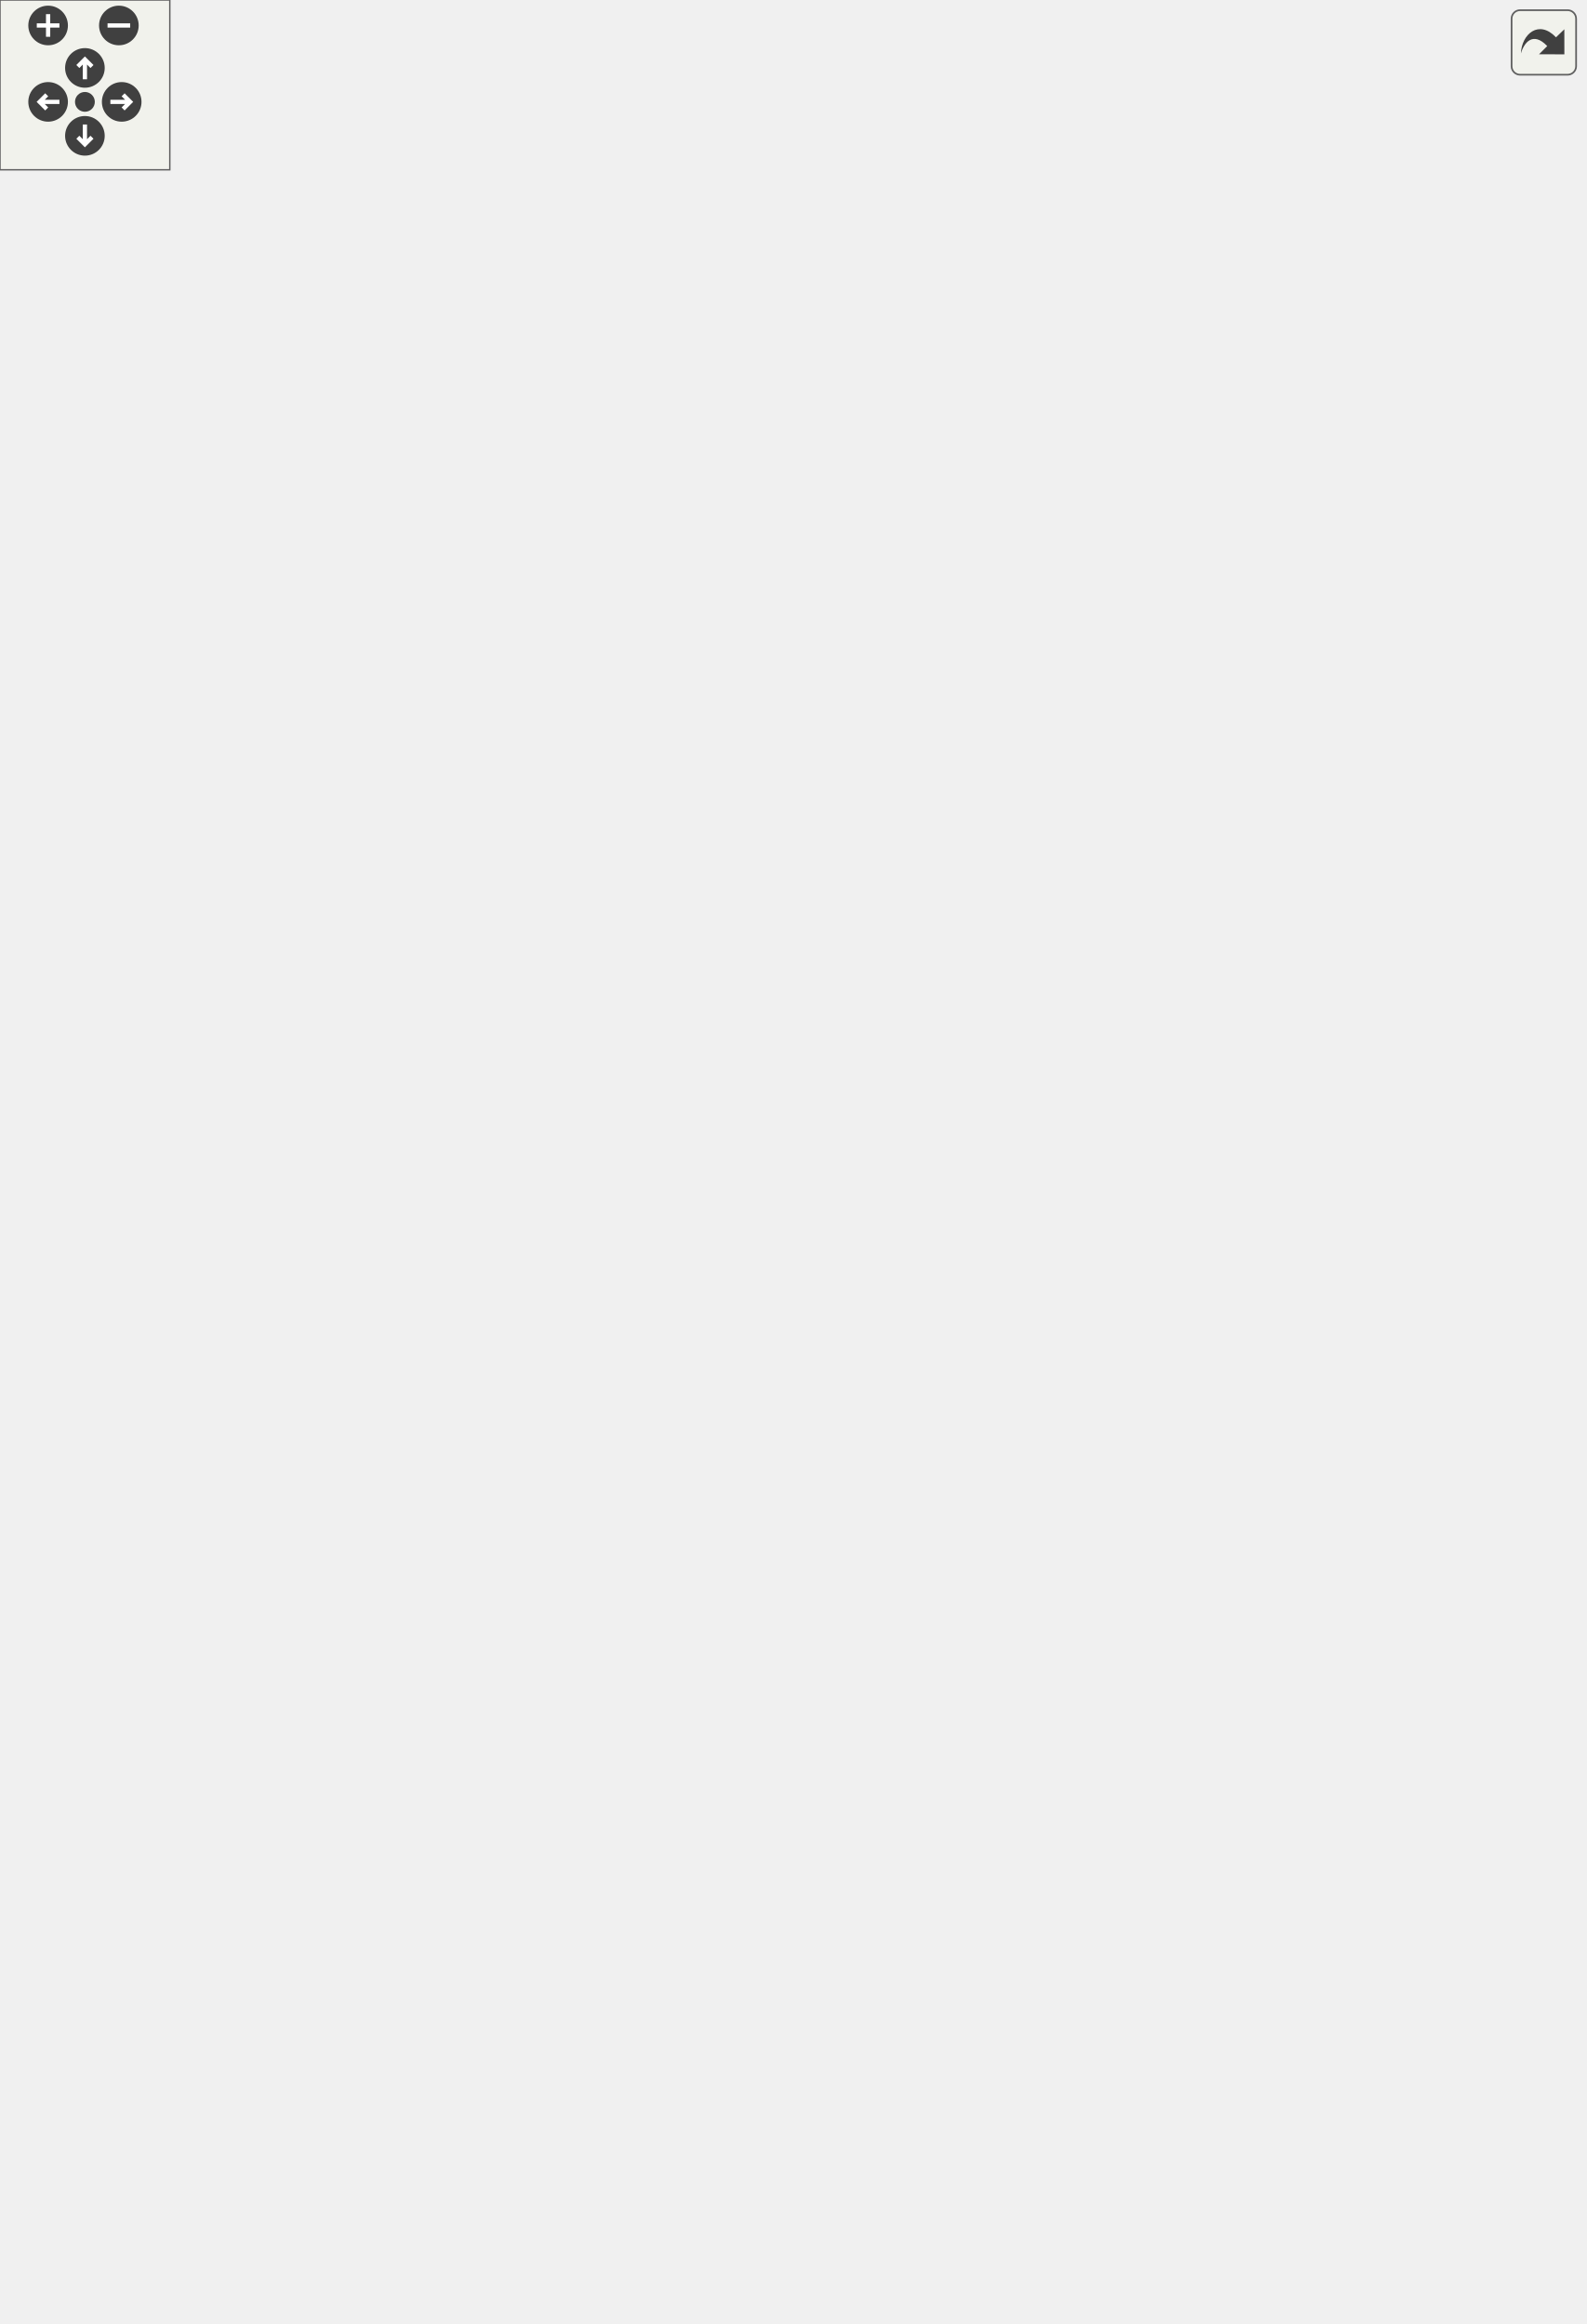
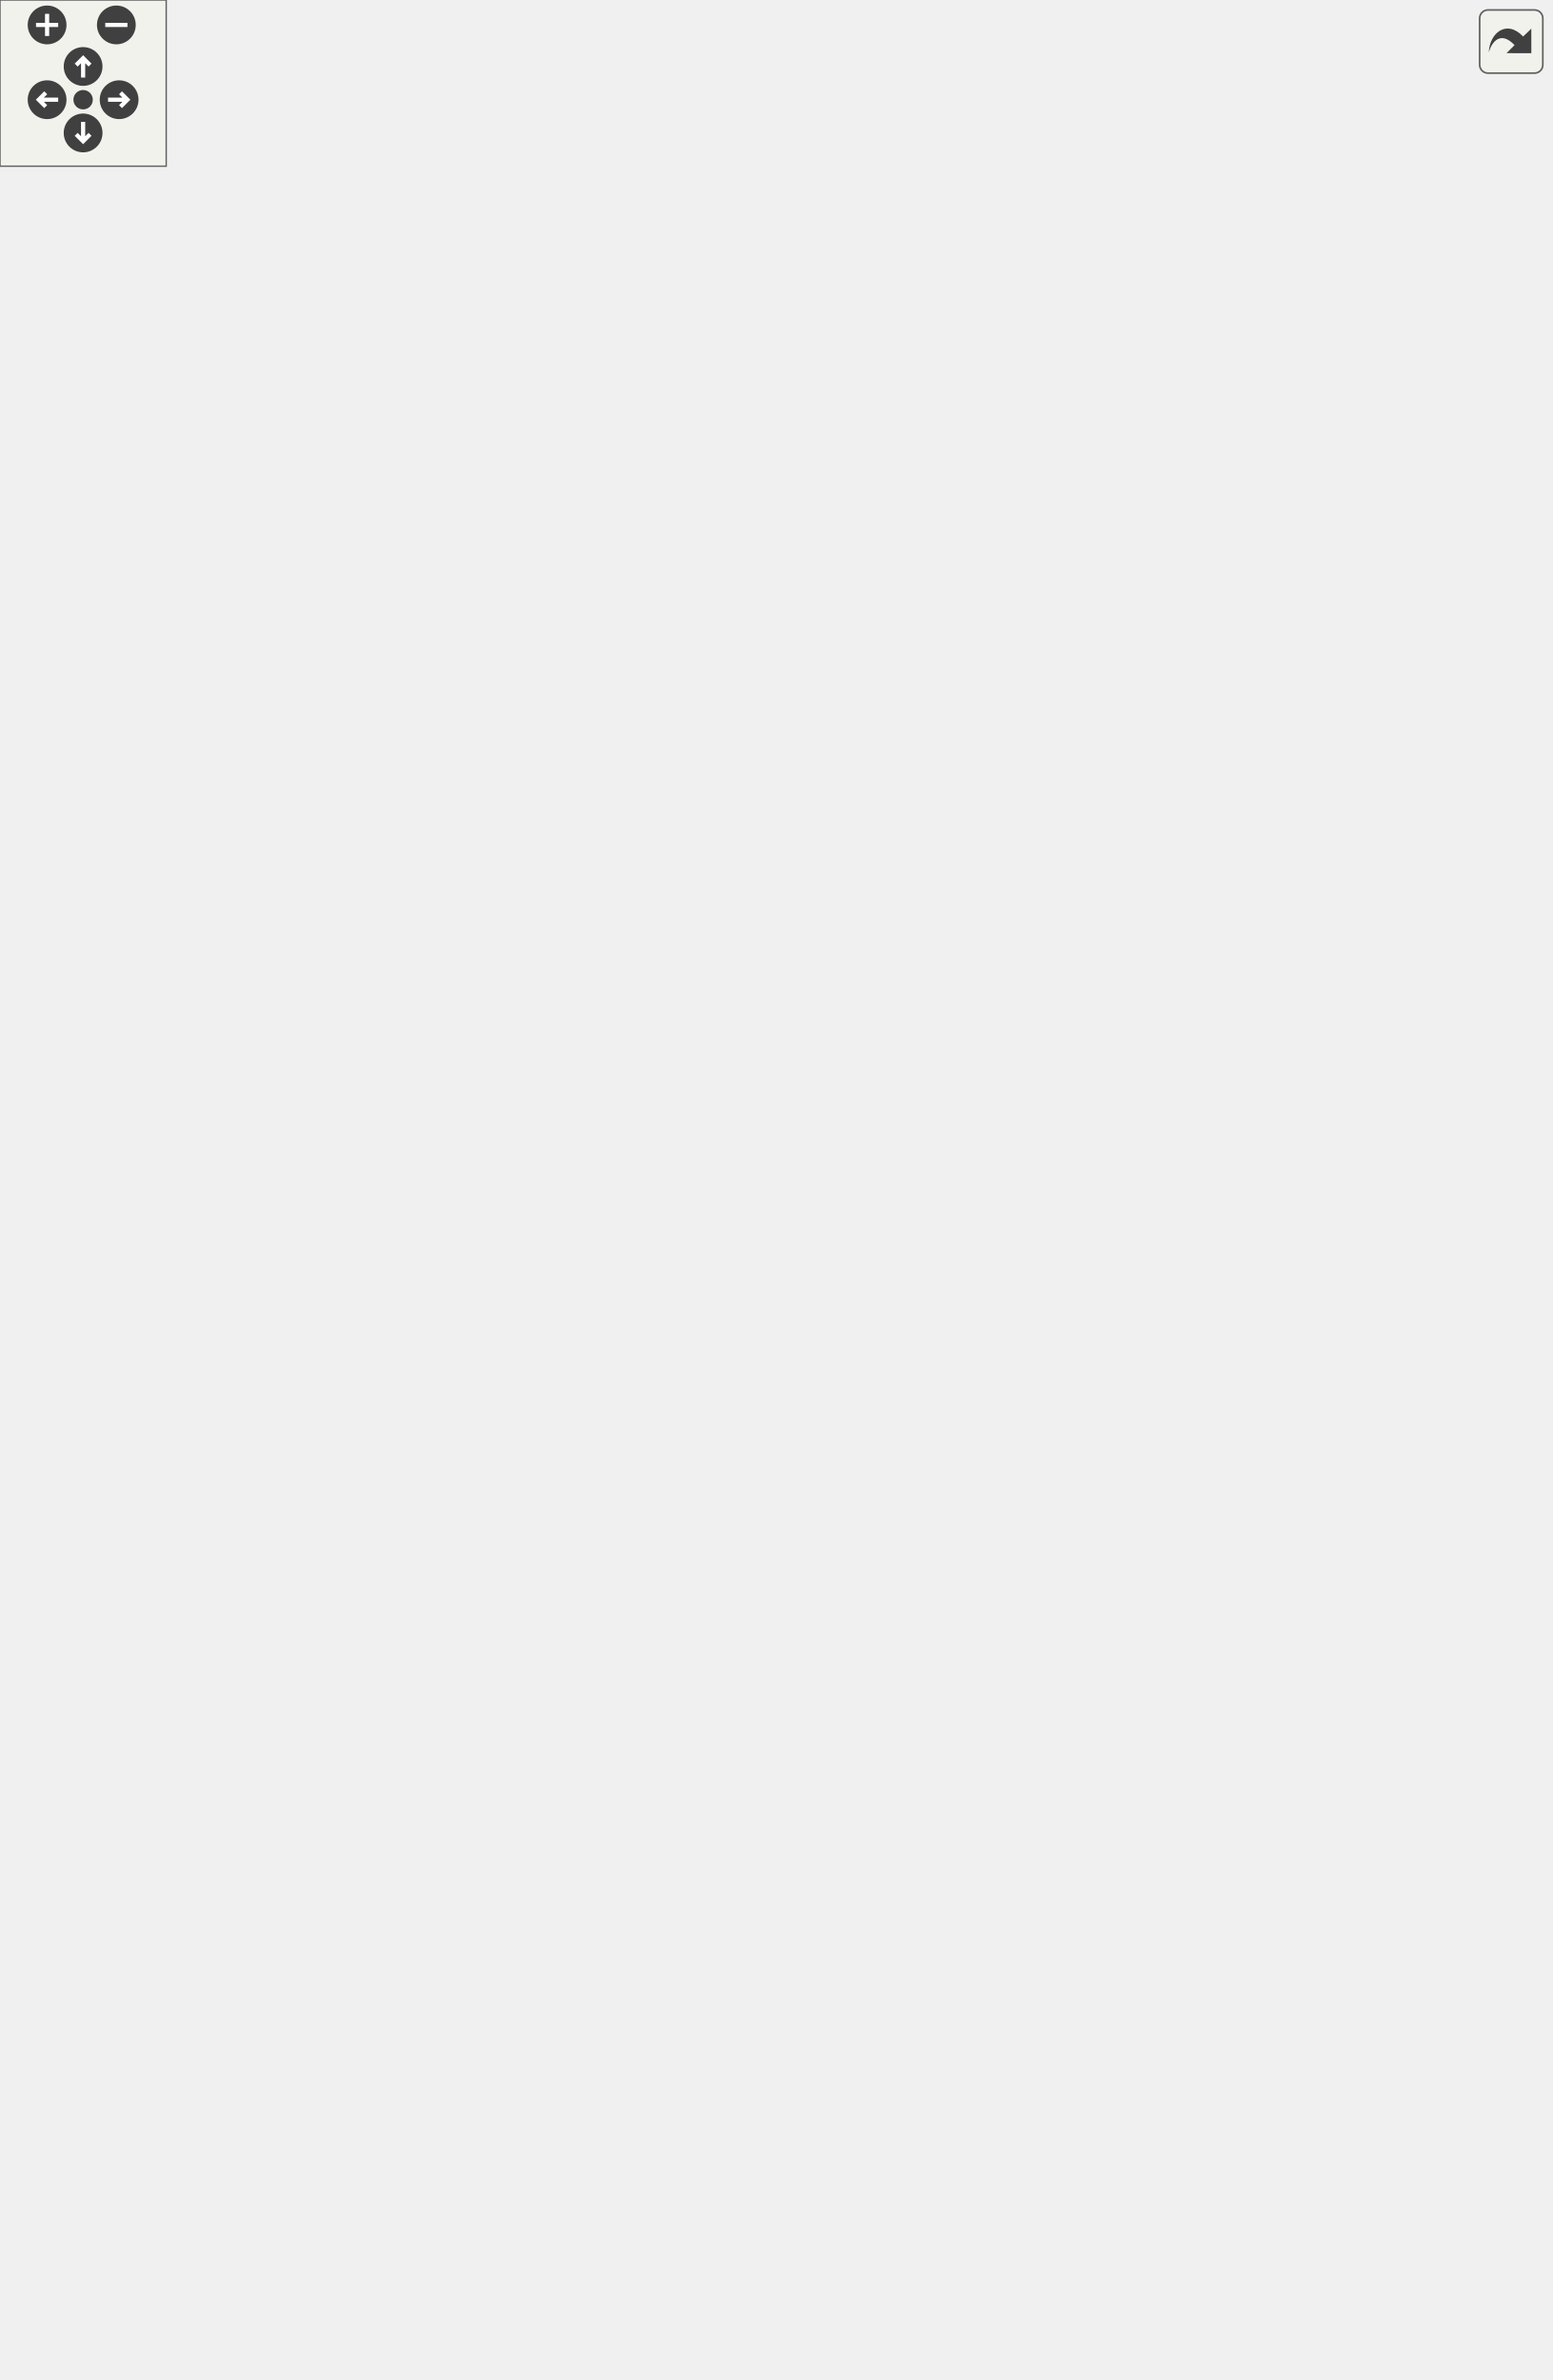
<svg xmlns="http://www.w3.org/2000/svg" xmlns:xlink="http://www.w3.org/1999/xlink" id="main" version="1.1" xml:space="preserve">
  <style type="text/css">
.edge:hover path { stroke: red; }
.edge:hover polygon { stroke: red; fill: red; }
</style>
  <defs>
    <circle id="rim" cx="0" cy="0" r="7" />
    <circle id="rim2" cx="0" cy="0" r="3.5" />
    <g id="zoomPlus">
      <use xlink:href="#rim" fill="#404040">
        <set attributeName="fill" to="#808080" begin="zoomplus.mouseover" end="zoomplus.mouseout" />
      </use>
      <path d="M-4,0h8M0,-4v8" fill="none" stroke="white" stroke-width="1.5" pointer-events="none" />
    </g>
    <g id="zoomMin">
      <use xlink:href="#rim" fill="#404040">
        <set attributeName="fill" to="#808080" begin="zoomminus.mouseover" end="zoomminus.mouseout" />
      </use>
      <path d="M-4,0h8" fill="none" stroke="white" stroke-width="1.5" pointer-events="none" />
    </g>
    <g id="dirArrow">
      <path fill="none" stroke="white" stroke-width="1.5" d="M0,-3.0v7 M-2.5,-0.5L0,-3.0L2.5,-0.5" />
    </g>
    <g id="resetDef">
      <use xlink:href="#rim2" fill="#404040">
        <set attributeName="fill" to="#808080" begin="reset.mouseover" end="reset.mouseout" />
      </use>
    </g>
  </defs>
  <svg id="graph" class="graph">
    <g id="viewport">
      <g id="node1" class="node">
-         <polygon fill="#bfbfbf" stroke="black" points="0,-266.5 0,-285.5 86,-285.5 86,-266.5 0,-266.5" />
-         <text text-anchor="middle" x="43" y="-273.5" font-family="Helvetica,sans-Serif" font-size="10.00">HUD_Crosshair</text>
+         <polygon fill="#bfbfbf" stroke="black" points="0,-285.5 0,-304.5 86,-304.5 86,-285.5 0,-285.5" />
+         <text text-anchor="middle" x="43" y="-292.5" font-family="Helvetica,sans-Serif" font-size="10.00">HUD_Crosshair</text>
      </g>
      <g id="node2" class="node">
        <g id="a_node2">
          <a xlink:href="../../d8/de2/menudefs_8qc.html#a3846d117b360dccec575f96988cf3bb7" target="_top" xlink:title="bound">
-             <polygon fill="none" stroke="black" points="179.5,-703.5 179.5,-722.5 222.5,-722.5 222.5,-703.5 179.5,-703.5" />
-             <text text-anchor="middle" x="201" y="-710.5" font-family="Helvetica,sans-Serif" font-size="10.00">bound</text>
+             <polygon fill="none" stroke="black" points="179.5,-741.5 179.5,-760.5 222.5,-760.5 222.5,-741.5 179.5,-741.5" />
+             <text text-anchor="middle" x="201" y="-748.5" font-family="Helvetica,sans-Serif" font-size="10.00">bound</text>
          </a>
        </g>
      </g>
      <g id="edge1" class="edge">
-         <path fill="none" stroke="midnightblue" d="M44.426,-285.777C47.111,-342.819 63.499,-632.224 122,-694 134.028,-706.701 153.01,-711.516 169.237,-713.123" />
-         <polygon fill="midnightblue" stroke="midnightblue" points="169.2,-716.628 179.401,-713.767 169.643,-709.642 169.2,-716.628" />
+         <path fill="none" stroke="midnightblue" d="M44.343,-304.833C46.586,-363.514 61.05,-667.129 122,-732 133.978,-744.749 152.959,-749.564 169.198,-751.16" />
+         <polygon fill="midnightblue" stroke="midnightblue" points="169.173,-754.665 179.372,-751.795 169.609,-747.679 169.173,-754.665" />
      </g>
      <g id="node3" class="node">
        <g id="a_node3">
          <a xlink:href="../../d6/dd3/view_8qc.html#ae12e2fa9f814f4f88da1d5259fd4721f" target="_top" xlink:title="crosshair_getcolor">
-             <polygon fill="none" stroke="black" points="153,-665.5 153,-684.5 249,-684.5 249,-665.5 153,-665.5" />
-             <text text-anchor="middle" x="201" y="-672.5" font-family="Helvetica,sans-Serif" font-size="10.00">crosshair_getcolor</text>
+             <polygon fill="none" stroke="black" points="153,-703.5 153,-722.5 249,-722.5 249,-703.5 153,-703.5" />
+             <text text-anchor="middle" x="201" y="-710.5" font-family="Helvetica,sans-Serif" font-size="10.00">crosshair_getcolor</text>
          </a>
        </g>
      </g>
      <g id="edge2" class="edge">
-         <path fill="none" stroke="midnightblue" d="M44.709,-285.756C48.772,-339.056 70.734,-594.706 122,-651 127.828,-657.4 135.317,-662.112 143.342,-665.577" />
-         <polygon fill="midnightblue" stroke="midnightblue" points="142.347,-668.94 152.941,-669.099 144.758,-662.369 142.347,-668.94" />
+         <path fill="none" stroke="midnightblue" d="M44.588,-304.524C48.13,-358.871 68.293,-629.452 122,-689 127.797,-695.428 135.27,-700.154 143.288,-703.626" />
+         <polygon fill="midnightblue" stroke="midnightblue" points="142.29,-706.988 152.883,-707.151 144.704,-700.417 142.29,-706.988" />
      </g>
      <g id="node6" class="node">
        <g id="a_node6">
          <a xlink:href="../../d8/de2/menudefs_8qc.html#a65fcee980f5a018b481188a84ead405f" target="_top" xlink:title="stov">
-             <polygon fill="none" stroke="black" points="356.5,-627.5 356.5,-646.5 391.5,-646.5 391.5,-627.5 356.5,-627.5" />
-             <text text-anchor="middle" x="374" y="-634.5" font-family="Helvetica,sans-Serif" font-size="10.00">stov</text>
-           </a>
-         </g>
-       </g>
-       <g id="edge21" class="edge">
-         <path fill="none" stroke="midnightblue" d="M44.747,-285.594C48.864,-335.82 70.501,-567.892 122,-613 185.638,-668.74 296.233,-654.001 346.624,-643.427" />
-         <polygon fill="midnightblue" stroke="midnightblue" points="347.416,-646.837 356.425,-641.261 345.905,-640.002 347.416,-646.837" />
+             <polygon fill="none" stroke="black" points="356.5,-665.5 356.5,-684.5 391.5,-684.5 391.5,-665.5 356.5,-665.5" />
+             <text text-anchor="middle" x="374" y="-672.5" font-family="Helvetica,sans-Serif" font-size="10.00">stov</text>
+           </a>
+         </g>
+       </g>
+       <g id="edge22" class="edge">
+         <path fill="none" stroke="midnightblue" d="M44.634,-304.782C48.235,-357.075 67.903,-603.052 122,-651 185.309,-707.113 296.072,-692.184 346.565,-681.494" />
+         <polygon fill="midnightblue" stroke="midnightblue" points="347.387,-684.897 356.386,-679.305 345.864,-678.065 347.387,-684.897" />
      </g>
      <g id="node7" class="node">
        <g id="a_node7">
          <a xlink:href="../../d4/d0c/csprogsdefs_8qc.html#a4f0b78b1785821ba47129edb68e70f9e" target="_top" xlink:title="vector">
-             <polygon fill="none" stroke="black" points="492,-513.5 492,-532.5 536,-532.5 536,-513.5 492,-513.5" />
-             <text text-anchor="middle" x="514" y="-520.5" font-family="Helvetica,sans-Serif" font-size="10.00">vector</text>
-           </a>
-         </g>
-       </g>
-       <g id="edge33" class="edge">
-         <path fill="none" stroke="midnightblue" d="M44.118,-285.972C45.101,-322.57 53.497,-450.904 122,-519 221.587,-617.996 298.129,-622.382 432,-580 456.898,-572.118 480.762,-553.526 496.057,-539.707" />
-         <polygon fill="midnightblue" stroke="midnightblue" points="498.719,-542.009 503.624,-532.618 493.933,-536.9 498.719,-542.009" />
+             <polygon fill="none" stroke="black" points="492,-551.5 492,-570.5 536,-570.5 536,-551.5 492,-551.5" />
+             <text text-anchor="middle" x="514" y="-558.5" font-family="Helvetica,sans-Serif" font-size="10.00">vector</text>
+           </a>
+         </g>
+       </g>
+       <g id="edge34" class="edge">
+         <path fill="none" stroke="midnightblue" d="M43.847,-304.673C43.79,-342.584 48.738,-482.609 122,-557 220.53,-657.048 298.129,-660.382 432,-618 456.898,-610.118 480.762,-591.526 496.057,-577.707" />
+         <polygon fill="midnightblue" stroke="midnightblue" points="498.719,-580.009 503.624,-570.618 493.933,-574.9 498.719,-580.009" />
      </g>
      <g id="node8" class="node">
        <g id="a_node8">
          <a xlink:href="../../dc/d98/client_2miscfunctions_8qc.html#ab82e3b5481aefcca1ae05ea36128abef" target="_top" xlink:title="DrawCircleClippedPic">
-             <polygon fill="none" stroke="black" points="144.5,-437.5 144.5,-456.5 257.5,-456.5 257.5,-437.5 144.5,-437.5" />
-             <text text-anchor="middle" x="201" y="-444.5" font-family="Helvetica,sans-Serif" font-size="10.00">DrawCircleClippedPic</text>
+             <polygon fill="none" stroke="black" points="144.5,-475.5 144.5,-494.5 257.5,-494.5 257.5,-475.5 144.5,-475.5" />
+             <text text-anchor="middle" x="201" y="-482.5" font-family="Helvetica,sans-Serif" font-size="10.00">DrawCircleClippedPic</text>
          </a>
        </g>
      </g>
      <g id="edge7" class="edge">
-         <path fill="none" stroke="midnightblue" d="M52.037,-285.602C66.005,-302.217 95.78,-337.303 122,-366 142.709,-388.666 167.411,-414.052 183.384,-430.263" />
-         <polygon fill="midnightblue" stroke="midnightblue" points="180.95,-432.779 190.468,-437.431 185.928,-427.858 180.95,-432.779" />
+         <path fill="none" stroke="midnightblue" d="M50.233,-304.675C62.915,-324.131 92.983,-369.115 122,-404 141.526,-427.475 166.308,-452.501 182.635,-468.419" />
+         <polygon fill="midnightblue" stroke="midnightblue" points="180.29,-471.02 189.911,-475.456 185.156,-465.988 180.29,-471.02" />
      </g>
      <g id="node10" class="node">
        <g id="a_node10">
          <a xlink:href="../../d8/de2/menudefs_8qc.html#accccfae161879454243b3a8695a9bf3b" target="_top" xlink:title="fabs">
-             <polygon fill="none" stroke="black" points="356.5,-551.5 356.5,-570.5 391.5,-570.5 391.5,-551.5 356.5,-551.5" />
-             <text text-anchor="middle" x="374" y="-558.5" font-family="Helvetica,sans-Serif" font-size="10.00">fabs</text>
+             <polygon fill="none" stroke="black" points="356.5,-589.5 356.5,-608.5 391.5,-608.5 391.5,-589.5 356.5,-589.5" />
+             <text text-anchor="middle" x="374" y="-596.5" font-family="Helvetica,sans-Serif" font-size="10.00">fabs</text>
          </a>
        </g>
      </g>
      <g id="edge15" class="edge">
-         <path fill="none" stroke="midnightblue" d="M45.255,-285.799C49.712,-316.678 67.556,-413.044 122,-466 186.256,-528.499 295.688,-550.713 346.108,-557.895" />
-         <polygon fill="midnightblue" stroke="midnightblue" points="345.837,-561.389 356.212,-559.242 346.763,-554.451 345.837,-561.389" />
+         <path fill="none" stroke="midnightblue" d="M44.841,-304.824C48.168,-337.681 63.257,-444.985 122,-504 185.39,-567.684 295.714,-589.331 346.286,-596.135" />
+         <polygon fill="midnightblue" stroke="midnightblue" points="346.054,-599.633 356.411,-597.404 346.924,-592.688 346.054,-599.633" />
      </g>
      <g id="node13" class="node">
        <g id="a_node13">
          <a xlink:href="../../d8/de2/menudefs_8qc.html#aaabd4c5f172530d93a3b9c30a9e21b88" target="_top" xlink:title="sin">
-             <polygon fill="none" stroke="black" points="359.5,-361.5 359.5,-380.5 388.5,-380.5 388.5,-361.5 359.5,-361.5" />
-             <text text-anchor="middle" x="374" y="-368.5" font-family="Helvetica,sans-Serif" font-size="10.00">sin</text>
-           </a>
-         </g>
-       </g>
-       <g id="edge20" class="edge">
-         <path fill="none" stroke="midnightblue" d="M77.052,-285.544C143.628,-304.768 292.406,-347.728 349.799,-364.3" />
-         <polygon fill="midnightblue" stroke="midnightblue" points="348.833,-367.664 359.411,-367.076 350.775,-360.939 348.833,-367.664" />
+             <polygon fill="none" stroke="black" points="359.5,-399.5 359.5,-418.5 388.5,-418.5 388.5,-399.5 359.5,-399.5" />
+             <text text-anchor="middle" x="374" y="-406.5" font-family="Helvetica,sans-Serif" font-size="10.00">sin</text>
+           </a>
+         </g>
+       </g>
+       <g id="edge21" class="edge">
+         <path fill="none" stroke="midnightblue" d="M61.606,-304.581C77.183,-312.813 100.684,-324.642 122,-333 203.647,-365.014 304.527,-391.878 349.475,-403.218" />
+         <polygon fill="midnightblue" stroke="midnightblue" points="348.861,-406.672 359.411,-405.701 350.558,-399.881 348.861,-406.672" />
      </g>
      <g id="node14" class="node">
        <g id="a_node14">
          <a xlink:href="../../d4/d0c/csprogsdefs_8qc.html#acbb54a239d76062465dccbc6a6c6e464" target="_top" xlink:title="entity">
-             <polygon fill="none" stroke="black" points="353.5,-171.5 353.5,-190.5 394.5,-190.5 394.5,-171.5 353.5,-171.5" />
-             <text text-anchor="middle" x="374" y="-178.5" font-family="Helvetica,sans-Serif" font-size="10.00">entity</text>
+             <polygon fill="none" stroke="black" points="353.5,-209.5 353.5,-228.5 394.5,-228.5 394.5,-209.5 353.5,-209.5" />
+             <text text-anchor="middle" x="374" y="-216.5" font-family="Helvetica,sans-Serif" font-size="10.00">entity</text>
          </a>
        </g>
      </g>
      <g id="edge14" class="edge">
-         <path fill="none" stroke="midnightblue" d="M82.567,-266.437C139.52,-252.218 243.334,-225.903 280,-214 296.328,-208.699 299.852,-205.827 316,-200 324.982,-196.759 334.83,-193.406 343.775,-190.436" />
-         <polygon fill="midnightblue" stroke="midnightblue" points="344.99,-193.72 353.396,-187.271 342.803,-187.071 344.99,-193.72" />
+         <path fill="none" stroke="midnightblue" d="M86.33,-289.768C133.993,-283.306 213.475,-270.81 280,-252 296.52,-247.329 299.852,-243.827 316,-238 324.982,-234.759 334.83,-231.406 343.775,-228.436" />
+         <polygon fill="midnightblue" stroke="midnightblue" points="344.99,-231.72 353.396,-225.271 342.803,-225.071 344.99,-231.72" />
      </g>
      <g id="node15" class="node">
        <g id="a_node15">
          <a xlink:href="../../d6/dd3/view_8qc.html#a44674039da1ad171f3a48979bbbd35f4" target="_top" xlink:title="HUD_Crosshair_Vehicle">
-             <polygon fill="none" stroke="black" points="139,-152.5 139,-171.5 263,-171.5 263,-152.5 139,-152.5" />
-             <text text-anchor="middle" x="201" y="-159.5" font-family="Helvetica,sans-Serif" font-size="10.00">HUD_Crosshair_Vehicle</text>
+             <polygon fill="none" stroke="black" points="139,-190.5 139,-209.5 263,-209.5 263,-190.5 139,-190.5" />
+             <text text-anchor="middle" x="201" y="-197.5" font-family="Helvetica,sans-Serif" font-size="10.00">HUD_Crosshair_Vehicle</text>
          </a>
        </g>
      </g>
      <g id="edge16" class="edge">
-         <path fill="none" stroke="midnightblue" d="M49.772,-266.29C61.212,-247.878 88.568,-207.789 122,-186 128.835,-181.545 136.542,-177.88 144.383,-174.875" />
-         <polygon fill="midnightblue" stroke="midnightblue" points="145.677,-178.13 153.963,-171.528 143.369,-171.522 145.677,-178.13" />
+         <path fill="none" stroke="midnightblue" d="M52.094,-285.273C65.243,-270.071 92.735,-240.697 122,-224 129.779,-219.562 138.472,-215.852 147.153,-212.782" />
+         <polygon fill="midnightblue" stroke="midnightblue" points="148.491,-216.027 156.9,-209.582 146.307,-209.376 148.491,-216.027" />
      </g>
      <g id="node17" class="node">
        <g id="a_node17">
          <a xlink:href="../../d5/d4a/cl__minigames__hud_8qc.html#ab1c5f554f29bac879163c40cc284d949" target="_top" xlink:title="HUD_MinigameMenu_IsOpened">
-             <polygon fill="none" stroke="black" points="122,-114.5 122,-133.5 280,-133.5 280,-114.5 122,-114.5" />
-             <text text-anchor="middle" x="201" y="-121.5" font-family="Helvetica,sans-Serif" font-size="10.00">HUD_MinigameMenu_IsOpened</text>
+             <polygon fill="none" stroke="black" points="122,-152.5 122,-171.5 280,-171.5 280,-152.5 122,-152.5" />
+             <text text-anchor="middle" x="201" y="-159.5" font-family="Helvetica,sans-Serif" font-size="10.00">HUD_MinigameMenu_IsOpened</text>
          </a>
        </g>
      </g>
      <g id="edge18" class="edge">
-         <path fill="none" stroke="midnightblue" d="M46.812,-266.168C54.441,-241.338 77.974,-175.756 122,-143 124.492,-141.146 127.14,-139.471 129.9,-137.958" />
-         <polygon fill="midnightblue" stroke="midnightblue" points="131.48,-141.083 139.034,-133.654 128.496,-134.75 131.48,-141.083" />
+         <path fill="none" stroke="midnightblue" d="M47.763,-285.27C56.878,-263.055 82.35,-208.409 122,-181 124.897,-178.998 127.981,-177.205 131.189,-175.601" />
+         <polygon fill="midnightblue" stroke="midnightblue" points="132.718,-178.753 140.498,-171.561 129.931,-172.332 132.718,-178.753" />
      </g>
      <g id="node18" class="node">
        <g id="a_node18">
-           <a xlink:href="../../dc/d98/client_2miscfunctions_8qc.html#a519d23437c6eea0244222bb41e476d1e" target="_top" xlink:title="project_3d_to_2d">
-             <polygon fill="none" stroke="black" points="468.5,-190.5 468.5,-209.5 559.5,-209.5 559.5,-190.5 468.5,-190.5" />
-             <text text-anchor="middle" x="514" y="-197.5" font-family="Helvetica,sans-Serif" font-size="10.00">project_3d_to_2d</text>
+           <a xlink:href="../../d8/de2/menudefs_8qc.html#ab2ad6bdb33b4334fec83db0418cf72df" target="_top" xlink:title="min">
+             <polygon fill="none" stroke="black" points="185,-114.5 185,-133.5 217,-133.5 217,-114.5 185,-114.5" />
+             <text text-anchor="middle" x="201" y="-121.5" font-family="Helvetica,sans-Serif" font-size="10.00">min</text>
          </a>
        </g>
      </g>
      <g id="edge19" class="edge">
-         <path fill="none" stroke="midnightblue" d="M53.089,-266.349C66.701,-252.506 93.812,-227.227 122,-214 186.943,-183.525 212.508,-205.313 280,-181 297.021,-174.868 298.439,-166.35 316,-162 366.043,-149.604 381.679,-150.783 432,-162 452.214,-166.506 473.343,-176.626 488.952,-185.29" />
-         <polygon fill="midnightblue" stroke="midnightblue" points="487.485,-188.484 497.899,-190.433 490.974,-182.415 487.485,-188.484" />
+         <path fill="none" stroke="midnightblue" d="M46,-285.393C52.139,-258.407 73.326,-181.389 122,-143 136.992,-131.176 158.275,-126.566 174.823,-124.835" />
+         <polygon fill="midnightblue" stroke="midnightblue" points="175.195,-128.317 184.899,-124.066 174.662,-121.337 175.195,-128.317" />
      </g>
      <g id="node19" class="node">
        <g id="a_node19">
+           <a xlink:href="../../dc/d98/client_2miscfunctions_8qc.html#a519d23437c6eea0244222bb41e476d1e" target="_top" xlink:title="project_3d_to_2d">
+             <polygon fill="none" stroke="black" points="468.5,-228.5 468.5,-247.5 559.5,-247.5 559.5,-228.5 468.5,-228.5" />
+             <text text-anchor="middle" x="514" y="-235.5" font-family="Helvetica,sans-Serif" font-size="10.00">project_3d_to_2d</text>
+           </a>
+         </g>
+       </g>
+       <g id="edge20" class="edge">
+         <path fill="none" stroke="midnightblue" d="M58.325,-285.386C73.515,-275.611 98.511,-260.704 122,-252 189.268,-227.074 212.508,-243.313 280,-219 297.021,-212.868 298.439,-204.35 316,-200 366.043,-187.604 381.679,-188.783 432,-200 452.214,-204.506 473.343,-214.626 488.952,-223.29" />
+         <polygon fill="midnightblue" stroke="midnightblue" points="487.485,-226.484 497.899,-228.433 490.974,-220.415 487.485,-226.484" />
+       </g>
+       <g id="node20" class="node">
+         <g id="a_node20">
          <a xlink:href="../../d8/de2/menudefs_8qc.html#ad76dc2b2895cd23f21e008f12a686158" target="_top" xlink:title="strcat">
            <polygon fill="none" stroke="black" points="180.5,-76.5 180.5,-95.5 221.5,-95.5 221.5,-76.5 180.5,-76.5" />
            <text text-anchor="middle" x="201" y="-83.5" font-family="Helvetica,sans-Serif" font-size="10.00">strcat</text>
          </a>
        </g>
      </g>
-       <g id="edge22" class="edge">
-         <path fill="none" stroke="midnightblue" d="M45.396,-266.488C50.182,-237.423 68.688,-149.081 122,-105 135.353,-93.959 154.13,-89.161 169.915,-87.146" />
-         <polygon fill="midnightblue" stroke="midnightblue" points="170.642,-90.592 180.262,-86.153 169.973,-83.624 170.642,-90.592" />
-       </g>
-       <g id="node20" class="node">
-         <g id="a_node20">
+       <g id="edge23" class="edge">
+         <path fill="none" stroke="midnightblue" d="M44.937,-285.353C48.508,-254.093 64.136,-154.745 122,-105 135.224,-93.631 154.155,-88.837 170.055,-86.906" />
+         <polygon fill="midnightblue" stroke="midnightblue" points="170.82,-90.352 180.471,-85.981 170.201,-83.379 170.82,-90.352" />
+       </g>
+       <g id="node21" class="node">
+         <g id="a_node21">
          <a xlink:href="../../d8/de2/menudefs_8qc.html#ab64c3a0e7d347975b8b7a5cd17ab0113" target="_top" xlink:title="strunzone">
            <polygon fill="none" stroke="black" points="171.5,-38.5 171.5,-57.5 230.5,-57.5 230.5,-38.5 171.5,-38.5" />
            <text text-anchor="middle" x="201" y="-45.5" font-family="Helvetica,sans-Serif" font-size="10.00">strunzone</text>
          </a>
        </g>
      </g>
-       <g id="edge23" class="edge">
-         <path fill="none" stroke="midnightblue" d="M44.537,-266.356C46.925,-233.151 59.455,-122.554 122,-67 132.712,-57.485 147.398,-52.548 161.14,-50.047" />
-         <polygon fill="midnightblue" stroke="midnightblue" points="161.982,-53.462 171.382,-48.573 160.985,-46.533 161.982,-53.462" />
-       </g>
-       <g id="node21" class="node">
-         <g id="a_node21">
+       <g id="edge24" class="edge">
+         <path fill="none" stroke="midnightblue" d="M44.194,-285.486C45.444,-250.594 54.654,-128.5 122,-67 132.58,-57.339 147.24,-52.373 160.998,-49.889" />
+         <polygon fill="midnightblue" stroke="midnightblue" points="161.849,-53.304 171.26,-48.437 160.868,-46.373 161.849,-53.304" />
+       </g>
+       <g id="node22" class="node">
+         <g id="a_node22">
          <a xlink:href="../../d8/de2/menudefs_8qc.html#ae06db7c87845d853670a09a1d487b1db" target="_top" xlink:title="strzone">
            <polygon fill="none" stroke="black" points="176.5,-0.5 176.5,-19.5 225.5,-19.5 225.5,-0.5 176.5,-0.5" />
            <text text-anchor="middle" x="201" y="-7.5" font-family="Helvetica,sans-Serif" font-size="10.00">strzone</text>
          </a>
        </g>
      </g>
-       <g id="edge24" class="edge">
-         <path fill="none" stroke="midnightblue" d="M43.908,-266.48C44.099,-229.813 49.907,-96.422 122,-29 133.828,-17.939 150.986,-13.004 166.2,-10.914" />
-         <polygon fill="midnightblue" stroke="midnightblue" points="166.74,-14.377 176.333,-9.88 166.029,-7.413 166.74,-14.377" />
-       </g>
-       <g id="node22" class="node">
-         <g id="a_node22">
+       <g id="edge25" class="edge">
+         <path fill="none" stroke="midnightblue" d="M43.656,-285.301C42.846,-246.665 45.248,-102.278 122,-29 133.713,-17.817 150.861,-12.872 166.097,-10.805" />
+         <polygon fill="midnightblue" stroke="midnightblue" points="166.647,-14.268 176.25,-9.793 165.952,-7.302 166.647,-14.268" />
+       </g>
+       <g id="node23" class="node">
+         <g id="a_node23">
          <a xlink:href="../../d6/dd3/view_8qc.html#ada8e157cb058a1a9ae9141acda5a4d85" target="_top" xlink:title="TrueAimCheck">
-             <polygon fill="none" stroke="black" points="160,-266.5 160,-285.5 242,-285.5 242,-266.5 160,-266.5" />
-             <text text-anchor="middle" x="201" y="-273.5" font-family="Helvetica,sans-Serif" font-size="10.00">TrueAimCheck</text>
-           </a>
-         </g>
-       </g>
-       <g id="edge25" class="edge">
-         <path fill="none" stroke="midnightblue" d="M86.216,-276C105.823,-276 129.281,-276 149.791,-276" />
-         <polygon fill="midnightblue" stroke="midnightblue" points="149.901,-279.5 159.901,-276 149.901,-272.5 149.901,-279.5" />
+             <polygon fill="none" stroke="black" points="160,-304.5 160,-323.5 242,-323.5 242,-304.5 160,-304.5" />
+             <text text-anchor="middle" x="201" y="-311.5" font-family="Helvetica,sans-Serif" font-size="10.00">TrueAimCheck</text>
+           </a>
+         </g>
+       </g>
+       <g id="edge26" class="edge">
+         <path fill="none" stroke="midnightblue" d="M86.216,-300.142C105.823,-302.53 129.281,-305.387 149.791,-307.885" />
+         <polygon fill="midnightblue" stroke="midnightblue" points="149.551,-311.381 159.901,-309.116 150.397,-304.433 149.551,-311.381" />
      </g>
      <g id="node4" class="node">
        <g id="a_node4">
          <a xlink:href="../../d8/de2/menudefs_8qc.html#ad5a3e16aa960bd72d3ca37a618eea802" target="_top" xlink:title="floor">
-             <polygon fill="none" stroke="black" points="356.5,-741.5 356.5,-760.5 391.5,-760.5 391.5,-741.5 356.5,-741.5" />
-             <text text-anchor="middle" x="374" y="-748.5" font-family="Helvetica,sans-Serif" font-size="10.00">floor</text>
+             <polygon fill="none" stroke="black" points="356.5,-779.5 356.5,-798.5 391.5,-798.5 391.5,-779.5 356.5,-779.5" />
+             <text text-anchor="middle" x="374" y="-786.5" font-family="Helvetica,sans-Serif" font-size="10.00">floor</text>
          </a>
        </g>
      </g>
      <g id="edge3" class="edge">
-         <path fill="none" stroke="midnightblue" d="M249.051,-681.871C259.682,-684.65 270.596,-688.545 280,-694 300.123,-705.674 296.377,-719.503 316,-732 325.207,-737.864 336.412,-742.109 346.442,-745.078" />
-         <polygon fill="midnightblue" stroke="midnightblue" points="345.772,-748.522 356.337,-747.725 347.582,-741.76 345.772,-748.522" />
+         <path fill="none" stroke="midnightblue" d="M249.051,-719.871C259.682,-722.65 270.596,-726.545 280,-732 300.123,-743.674 296.377,-757.503 316,-770 325.207,-775.864 336.412,-780.109 346.442,-783.078" />
+         <polygon fill="midnightblue" stroke="midnightblue" points="345.772,-786.522 356.337,-785.725 347.582,-779.76 345.772,-786.522" />
      </g>
      <g id="node5" class="node">
        <g id="a_node5">
          <a xlink:href="../../d8/de2/menudefs_8qc.html#aa156cc8dd51c39572de799ab8a0dd8d0" target="_top" xlink:title="randomvec">
-             <polygon fill="none" stroke="black" points="341.5,-703.5 341.5,-722.5 406.5,-722.5 406.5,-703.5 341.5,-703.5" />
-             <text text-anchor="middle" x="374" y="-710.5" font-family="Helvetica,sans-Serif" font-size="10.00">randomvec</text>
+             <polygon fill="none" stroke="black" points="341.5,-741.5 341.5,-760.5 406.5,-760.5 406.5,-741.5 341.5,-741.5" />
+             <text text-anchor="middle" x="374" y="-748.5" font-family="Helvetica,sans-Serif" font-size="10.00">randomvec</text>
          </a>
        </g>
      </g>
      <g id="edge4" class="edge">
-         <path fill="none" stroke="midnightblue" d="M245.151,-684.589C271.616,-690.47 305.325,-697.961 331.484,-703.774" />
-         <polygon fill="midnightblue" stroke="midnightblue" points="330.947,-707.24 341.468,-705.993 332.465,-700.407 330.947,-707.24" />
+         <path fill="none" stroke="midnightblue" d="M245.151,-722.589C271.616,-728.47 305.325,-735.961 331.484,-741.774" />
+         <polygon fill="midnightblue" stroke="midnightblue" points="330.947,-745.24 341.468,-743.993 332.465,-738.407 330.947,-745.24" />
      </g>
      <g id="edge5" class="edge">
-         <path fill="none" stroke="midnightblue" d="M245.151,-665.411C276.944,-658.346 319.19,-648.958 346.245,-642.946" />
-         <polygon fill="midnightblue" stroke="midnightblue" points="347.153,-646.329 356.155,-640.743 345.634,-639.496 347.153,-646.329" />
+         <path fill="none" stroke="midnightblue" d="M245.151,-703.411C276.944,-696.346 319.19,-686.958 346.245,-680.946" />
+         <polygon fill="midnightblue" stroke="midnightblue" points="347.153,-684.329 356.155,-678.743 345.634,-677.496 347.153,-684.329" />
      </g>
      <g id="edge6" class="edge">
-         <path fill="none" stroke="midnightblue" d="M249.006,-682.883C298.38,-688.63 376.429,-690.308 432,-656 474.411,-629.817 497.745,-572.369 507.484,-542.266" />
-         <polygon fill="midnightblue" stroke="midnightblue" points="510.887,-543.108 510.467,-532.521 504.193,-541.059 510.887,-543.108" />
+         <path fill="none" stroke="midnightblue" d="M249.006,-720.883C298.38,-726.63 376.429,-728.308 432,-694 474.411,-667.817 497.745,-610.369 507.484,-580.266" />
+         <polygon fill="midnightblue" stroke="midnightblue" points="510.887,-581.108 510.467,-570.521 504.193,-579.059 510.887,-581.108" />
      </g>
      <g id="edge13" class="edge">
-         <path fill="none" stroke="midnightblue" d="M216.758,-456.62C237.818,-469.812 278.145,-493.119 316,-504 372.869,-520.347 442.374,-523.299 481.78,-523.48" />
-         <polygon fill="midnightblue" stroke="midnightblue" points="481.831,-526.98 491.826,-523.468 481.822,-519.98 481.831,-526.98" />
+         <path fill="none" stroke="midnightblue" d="M216.758,-494.62C237.818,-507.812 278.145,-531.119 316,-542 372.869,-558.347 442.374,-561.299 481.78,-561.48" />
+         <polygon fill="midnightblue" stroke="midnightblue" points="481.831,-564.98 491.826,-561.468 481.822,-557.98 481.831,-564.98" />
      </g>
      <g id="node9" class="node">
        <g id="a_node9">
          <a xlink:href="../../d8/de2/menudefs_8qc.html#a5b48ade84c6b8b9ccb89e94c5d95ae88" target="_top" xlink:title="cos">
-             <polygon fill="none" stroke="black" points="358,-475.5 358,-494.5 390,-494.5 390,-475.5 358,-475.5" />
-             <text text-anchor="middle" x="374" y="-482.5" font-family="Helvetica,sans-Serif" font-size="10.00">cos</text>
+             <polygon fill="none" stroke="black" points="358,-513.5 358,-532.5 390,-532.5 390,-513.5 358,-513.5" />
+             <text text-anchor="middle" x="374" y="-520.5" font-family="Helvetica,sans-Serif" font-size="10.00">cos</text>
          </a>
        </g>
      </g>
      <g id="edge8" class="edge">
-         <path fill="none" stroke="midnightblue" d="M245.151,-456.589C277.643,-463.81 321.053,-473.456 348.006,-479.446" />
-         <polygon fill="midnightblue" stroke="midnightblue" points="347.285,-482.871 357.806,-481.624 348.804,-476.038 347.285,-482.871" />
+         <path fill="none" stroke="midnightblue" d="M245.151,-494.589C277.643,-501.81 321.053,-511.456 348.006,-517.446" />
+         <polygon fill="midnightblue" stroke="midnightblue" points="347.285,-520.871 357.806,-519.624 348.804,-514.038 347.285,-520.871" />
      </g>
      <g id="edge9" class="edge">
-         <path fill="none" stroke="midnightblue" d="M214.281,-456.766C243.176,-479.734 313.245,-535.373 316,-537 325.708,-542.733 337.041,-547.8 347.034,-551.784" />
-         <polygon fill="midnightblue" stroke="midnightblue" points="345.879,-555.089 356.469,-555.391 348.378,-548.551 345.879,-555.089" />
+         <path fill="none" stroke="midnightblue" d="M214.281,-494.766C243.176,-517.734 313.245,-573.373 316,-575 325.708,-580.733 337.041,-585.8 347.034,-589.784" />
+         <polygon fill="midnightblue" stroke="midnightblue" points="345.879,-593.089 356.469,-593.391 348.378,-586.551 345.879,-593.089" />
      </g>
      <g id="node11" class="node">
        <g id="a_node11">
          <a xlink:href="../../dc/d98/client_2miscfunctions_8qc.html#ad1170f4358213040ad74b041ef75e2fe" target="_top" xlink:title="HUD_Scale">
-             <polygon fill="none" stroke="black" points="339.5,-437.5 339.5,-456.5 408.5,-456.5 408.5,-437.5 339.5,-437.5" />
-             <text text-anchor="middle" x="374" y="-444.5" font-family="Helvetica,sans-Serif" font-size="10.00">HUD_Scale</text>
+             <polygon fill="none" stroke="black" points="339.5,-475.5 339.5,-494.5 408.5,-494.5 408.5,-475.5 339.5,-475.5" />
+             <text text-anchor="middle" x="374" y="-482.5" font-family="Helvetica,sans-Serif" font-size="10.00">HUD_Scale</text>
          </a>
        </g>
      </g>
      <g id="edge10" class="edge">
-         <path fill="none" stroke="midnightblue" d="M257.519,-447C280.733,-447 307.324,-447 329.134,-447" />
-         <polygon fill="midnightblue" stroke="midnightblue" points="329.421,-450.5 339.421,-447 329.421,-443.5 329.421,-450.5" />
+         <path fill="none" stroke="midnightblue" d="M257.519,-485C280.733,-485 307.324,-485 329.134,-485" />
+         <polygon fill="midnightblue" stroke="midnightblue" points="329.421,-488.5 339.421,-485 329.421,-481.5 329.421,-488.5" />
      </g>
      <g id="node12" class="node">
        <g id="a_node12">
          <a xlink:href="../../dc/d98/client_2miscfunctions_8qc.html#a4e66eb737719c91d2c0f0da2d896f6d0" target="_top" xlink:title="HUD_Shift">
-             <polygon fill="none" stroke="black" points="341.5,-399.5 341.5,-418.5 406.5,-418.5 406.5,-399.5 341.5,-399.5" />
-             <text text-anchor="middle" x="374" y="-406.5" font-family="Helvetica,sans-Serif" font-size="10.00">HUD_Shift</text>
+             <polygon fill="none" stroke="black" points="341.5,-437.5 341.5,-456.5 406.5,-456.5 406.5,-437.5 341.5,-437.5" />
+             <text text-anchor="middle" x="374" y="-444.5" font-family="Helvetica,sans-Serif" font-size="10.00">HUD_Shift</text>
          </a>
        </g>
      </g>
      <g id="edge11" class="edge">
-         <path fill="none" stroke="midnightblue" d="M245.151,-437.411C271.616,-431.53 305.325,-424.039 331.484,-418.226" />
-         <polygon fill="midnightblue" stroke="midnightblue" points="332.465,-421.593 341.468,-416.007 330.947,-414.76 332.465,-421.593" />
+         <path fill="none" stroke="midnightblue" d="M245.151,-475.411C271.616,-469.53 305.325,-462.039 331.484,-456.226" />
+         <polygon fill="midnightblue" stroke="midnightblue" points="332.465,-459.593 341.468,-454.007 330.947,-452.76 332.465,-459.593" />
      </g>
      <g id="edge12" class="edge">
-         <path fill="none" stroke="midnightblue" d="M219.41,-437.321C241.463,-425.289 280.837,-404.565 316,-390 326.842,-385.509 339.162,-381.296 349.568,-377.984" />
-         <polygon fill="midnightblue" stroke="midnightblue" points="350.695,-381.299 359.21,-374.995 348.623,-374.613 350.695,-381.299" />
+         <path fill="none" stroke="midnightblue" d="M219.41,-475.321C241.463,-463.289 280.837,-442.565 316,-428 326.842,-423.509 339.162,-419.296 349.568,-415.984" />
+         <polygon fill="midnightblue" stroke="midnightblue" points="350.695,-419.299 359.21,-412.995 348.623,-412.613 350.695,-419.299" />
      </g>
      <g id="node16" class="node">
        <g id="a_node16">
          <a xlink:href="../../dc/d23/classVehicle.html#a58f0c04e5979c92f1d5329627cbf1331" target="_top" xlink:title="(CLIENT) logic to run every frame ">
-             <polygon fill="none" stroke="black" points="320,-95.5 320,-114.5 428,-114.5 428,-95.5 320,-95.5" />
-             <text text-anchor="middle" x="374" y="-102.5" font-family="Helvetica,sans-Serif" font-size="10.00">Vehicle::vr_crosshair</text>
+             <polygon fill="none" stroke="black" points="320,-133.5 320,-152.5 428,-152.5 428,-133.5 320,-133.5" />
+             <text text-anchor="middle" x="374" y="-140.5" font-family="Helvetica,sans-Serif" font-size="10.00">Vehicle::vr_crosshair</text>
          </a>
        </g>
      </g>
      <g id="edge17" class="edge">
-         <path fill="none" stroke="midnightblue" d="M246.05,-152.483C257.218,-149.739 269.128,-146.524 280,-143 286.152,-141.006 316.39,-128.568 340.742,-118.457" />
-         <polygon fill="midnightblue" stroke="midnightblue" points="342.168,-121.654 350.058,-114.583 339.48,-115.191 342.168,-121.654" />
-       </g>
-       <g id="edge26" class="edge">
-         <path fill="none" stroke="midnightblue" d="M242.325,-283.049C254.635,-285.798 268.065,-289.413 280,-294 297.085,-300.567 299.227,-306.673 316,-314 365.715,-335.716 391.303,-316.126 432,-352 478.918,-393.358 500.851,-467.783 509.012,-503.213" />
-         <polygon fill="midnightblue" stroke="midnightblue" points="505.65,-504.225 511.191,-513.255 512.49,-502.74 505.65,-504.225" />
+         <path fill="none" stroke="midnightblue" d="M246.05,-190.483C257.218,-187.739 269.128,-184.524 280,-181 286.152,-179.006 316.39,-166.568 340.742,-156.457" />
+         <polygon fill="midnightblue" stroke="midnightblue" points="342.168,-159.654 350.058,-152.583 339.48,-153.191 342.168,-159.654" />
      </g>
      <g id="edge27" class="edge">
-         <path fill="none" stroke="midnightblue" d="M242.057,-269.12C255.026,-265.529 268.91,-260.118 280,-252 302.682,-235.397 293.513,-216.865 316,-200 324.028,-193.979 334.072,-189.8 343.483,-186.929" />
-         <polygon fill="midnightblue" stroke="midnightblue" points="344.562,-190.263 353.321,-184.302 342.756,-183.5 344.562,-190.263" />
-       </g>
-       <g id="node23" class="node">
-         <g id="a_node23">
-           <a xlink:href="../../d6/dd3/view_8qc.html#a2267e78c3964ccff16a7c2135a595efd" target="_top" xlink:title="EnemyHitCheck">
-             <polygon fill="none" stroke="black" points="329.5,-247.5 329.5,-266.5 418.5,-266.5 418.5,-247.5 329.5,-247.5" />
-             <text text-anchor="middle" x="374" y="-254.5" font-family="Helvetica,sans-Serif" font-size="10.00">EnemyHitCheck</text>
-           </a>
-         </g>
+         <path fill="none" stroke="midnightblue" d="M242.108,-318.725C254.535,-320.974 268.087,-324.252 280,-329 297.637,-336.029 298.842,-343.869 316,-352 365.025,-375.233 391.303,-354.126 432,-390 478.918,-431.358 500.851,-505.783 509.012,-541.213" />
+         <polygon fill="midnightblue" stroke="midnightblue" points="505.65,-542.225 511.191,-551.255 512.49,-540.74 505.65,-542.225" />
      </g>
      <g id="edge28" class="edge">
-         <path fill="none" stroke="midnightblue" d="M242.092,-271.545C265.084,-268.991 294.247,-265.75 319.209,-262.977" />
-         <polygon fill="midnightblue" stroke="midnightblue" points="319.708,-266.443 329.261,-261.86 318.935,-259.486 319.708,-266.443" />
+         <path fill="none" stroke="midnightblue" d="M242.057,-307.12C255.026,-303.529 268.91,-298.118 280,-290 302.682,-273.397 293.513,-254.865 316,-238 324.028,-231.979 334.072,-227.8 343.483,-224.929" />
+         <polygon fill="midnightblue" stroke="midnightblue" points="344.562,-228.263 353.321,-222.302 342.756,-221.5 344.562,-228.263" />
      </g>
      <g id="node24" class="node">
        <g id="a_node24">
-           <a xlink:href="../../da/d44/common_2util_8qc.html#afe420388fd9f6c6070930c07addde6f2" target="_top" xlink:title="decompressShotOrigin">
-             <polygon fill="none" stroke="black" points="316,-285.5 316,-304.5 432,-304.5 432,-285.5 316,-285.5" />
-             <text text-anchor="middle" x="374" y="-292.5" font-family="Helvetica,sans-Serif" font-size="10.00">decompressShotOrigin</text>
-           </a>
-         </g>
-       </g>
-       <g id="edge30" class="edge">
-         <path fill="none" stroke="midnightblue" d="M242.092,-280.455C261.011,-282.557 284.108,-285.123 305.605,-287.512" />
-         <polygon fill="midnightblue" stroke="midnightblue" points="305.35,-291.005 315.675,-288.631 306.123,-284.048 305.35,-291.005" />
+           <a xlink:href="../../d6/dd3/view_8qc.html#a2267e78c3964ccff16a7c2135a595efd" target="_top" xlink:title="EnemyHitCheck">
+             <polygon fill="none" stroke="black" points="329.5,-285.5 329.5,-304.5 418.5,-304.5 418.5,-285.5 329.5,-285.5" />
+             <text text-anchor="middle" x="374" y="-292.5" font-family="Helvetica,sans-Serif" font-size="10.00">EnemyHitCheck</text>
+           </a>
+         </g>
+       </g>
+       <g id="edge29" class="edge">
+         <path fill="none" stroke="midnightblue" d="M242.092,-309.545C265.084,-306.991 294.247,-303.75 319.209,-300.977" />
+         <polygon fill="midnightblue" stroke="midnightblue" points="319.708,-304.443 329.261,-299.86 318.935,-297.486 319.708,-304.443" />
      </g>
      <g id="node25" class="node">
        <g id="a_node25">
+           <a xlink:href="../../da/d44/common_2util_8qc.html#afe420388fd9f6c6070930c07addde6f2" target="_top" xlink:title="decompressShotOrigin">
+             <polygon fill="none" stroke="black" points="316,-323.5 316,-342.5 432,-342.5 432,-323.5 316,-323.5" />
+             <text text-anchor="middle" x="374" y="-330.5" font-family="Helvetica,sans-Serif" font-size="10.00">decompressShotOrigin</text>
+           </a>
+         </g>
+       </g>
+       <g id="edge31" class="edge">
+         <path fill="none" stroke="midnightblue" d="M242.092,-318.455C261.011,-320.557 284.108,-323.123 305.605,-325.512" />
+         <polygon fill="midnightblue" stroke="midnightblue" points="305.35,-329.005 315.675,-326.631 306.123,-322.048 305.35,-329.005" />
+       </g>
+       <g id="node26" class="node">
+         <g id="a_node26">
          <a xlink:href="../../d8/de2/menudefs_8qc.html#a79d61ab0e4126e02af8bc36d432aedaf" target="_top" xlink:title="vlen">
-             <polygon fill="none" stroke="black" points="356.5,-209.5 356.5,-228.5 391.5,-228.5 391.5,-209.5 356.5,-209.5" />
-             <text text-anchor="middle" x="374" y="-216.5" font-family="Helvetica,sans-Serif" font-size="10.00">vlen</text>
-           </a>
-         </g>
+             <polygon fill="none" stroke="black" points="356.5,-247.5 356.5,-266.5 391.5,-266.5 391.5,-247.5 356.5,-247.5" />
+             <text text-anchor="middle" x="374" y="-254.5" font-family="Helvetica,sans-Serif" font-size="10.00">vlen</text>
+           </a>
+         </g>
+       </g>
+       <g id="edge33" class="edge">
+         <path fill="none" stroke="midnightblue" d="M234.809,-304.481C248.809,-300.27 265.28,-295.119 280,-290 296.215,-284.361 299.852,-281.827 316,-276 326.049,-272.374 337.182,-268.608 346.921,-265.394" />
+         <polygon fill="midnightblue" stroke="midnightblue" points="348.046,-268.709 356.463,-262.275 345.871,-262.055 348.046,-268.709" />
+       </g>
+       <g id="edge30" class="edge">
+         <path fill="none" stroke="midnightblue" d="M405.707,-285.495C414.291,-282.641 423.573,-279.368 432,-276 450.037,-268.792 469.779,-259.559 485.258,-251.999" />
+         <polygon fill="midnightblue" stroke="midnightblue" points="486.872,-255.105 494.291,-247.541 483.774,-248.828 486.872,-255.105" />
      </g>
      <g id="edge32" class="edge">
-         <path fill="none" stroke="midnightblue" d="M234.809,-266.481C248.809,-262.27 265.28,-257.119 280,-252 296.215,-246.361 299.852,-243.827 316,-238 326.049,-234.374 337.182,-230.608 346.921,-227.394" />
-         <polygon fill="midnightblue" stroke="midnightblue" points="348.046,-230.709 356.463,-224.275 345.871,-224.055 348.046,-230.709" />
-       </g>
-       <g id="edge29" class="edge">
-         <path fill="none" stroke="midnightblue" d="M405.707,-247.495C414.291,-244.641 423.573,-241.368 432,-238 450.037,-230.792 469.779,-221.559 485.258,-213.999" />
-         <polygon fill="midnightblue" stroke="midnightblue" points="486.872,-217.105 494.291,-209.541 483.774,-210.828 486.872,-217.105" />
-       </g>
-       <g id="edge31" class="edge">
-         <path fill="none" stroke="midnightblue" d="M409.959,-304.603C417.972,-308.103 425.914,-312.787 432,-319 484.295,-372.381 504.002,-463.687 510.361,-503.49" />
-         <polygon fill="midnightblue" stroke="midnightblue" points="506.913,-504.104 511.844,-513.482 513.838,-503.076 506.913,-504.104" />
+         <path fill="none" stroke="midnightblue" d="M409.959,-342.603C417.972,-346.103 425.914,-350.787 432,-357 484.295,-410.381 504.002,-501.687 510.361,-541.49" />
+         <polygon fill="midnightblue" stroke="midnightblue" points="506.913,-542.104 511.844,-551.482 513.838,-541.076 506.913,-542.104" />
      </g>
    </g>
  </svg>
  <g id="navigator" transform="translate(0 0)" fill="#404254">
    <rect fill="#f2f5e9" fill-opacity="0.5" stroke="#606060" stroke-width=".5" x="0" y="0" width="60" height="60" />
    <use id="zoomplus" xlink:href="#zoomPlus" x="17" y="9" />
    <use id="zoomminus" xlink:href="#zoomMin" x="42" y="9" />
    <use id="reset" xlink:href="#resetDef" x="30" y="36" />
    <g id="arrowUp" xlink:href="#dirArrow" transform="translate(30 24)">
      <use xlink:href="#rim" fill="#404040">
        <set attributeName="fill" to="#808080" begin="arrowUp.mouseover" end="arrowUp.mouseout" />
      </use>
      <path fill="none" stroke="white" stroke-width="1.5" d="M0,-3.0v7 M-2.5,-0.5L0,-3.0L2.5,-0.5" />
    </g>
    <g id="arrowRight" xlink:href="#dirArrow" transform="rotate(90) translate(36 -43)">
      <use xlink:href="#rim" fill="#404040">
        <set attributeName="fill" to="#808080" begin="arrowRight.mouseover" end="arrowRight.mouseout" />
      </use>
      <path fill="none" stroke="white" stroke-width="1.5" d="M0,-3.0v7 M-2.5,-0.5L0,-3.0L2.5,-0.5" />
    </g>
    <g id="arrowDown" xlink:href="#dirArrow" transform="rotate(180) translate(-30 -48)">
      <use xlink:href="#rim" fill="#404040">
        <set attributeName="fill" to="#808080" begin="arrowDown.mouseover" end="arrowDown.mouseout" />
      </use>
      <path fill="none" stroke="white" stroke-width="1.5" d="M0,-3.0v7 M-2.5,-0.5L0,-3.0L2.5,-0.5" />
    </g>
    <g id="arrowLeft" xlink:href="#dirArrow" transform="rotate(270) translate(-36 17)">
      <use xlink:href="#rim" fill="#404040">
        <set attributeName="fill" to="#808080" begin="arrowLeft.mouseover" end="arrowLeft.mouseout" />
      </use>
      <path fill="none" stroke="white" stroke-width="1.5" d="M0,-3.0v7 M-2.5,-0.5L0,-3.0L2.5,-0.5" />
    </g>
  </g>
  <svg viewBox="0 0 15 15" width="100%" height="30px" preserveAspectRatio="xMaxYMin meet">
    <g id="arrow_out" transform="scale(0.3 0.3)">
      <a xlink:href="view_8qc_a802dfb52366f7223086a1a95a4f08eeb_cgraph_org.svg" target="_base">
        <rect id="button" ry="5" rx="5" y="6" x="6" height="38" width="38" fill="#f2f5e9" fill-opacity="0.5" stroke="#606060" stroke-width="1.0" />
        <path id="arrow" d="M 11.5,31.437 C 11.94,20.098 22.043,11.323 32.159,21.979 L 37.069,17.246 C 37.069,17.246 37.088,32 37.088,32 L 22.16,31.978 C 22.16,31.978 26.998,27.14 26.998,27.14 C 18.529,18.264 13.292,25.23 11.5,31.437 z" style="fill:#404040;" />
      </a>
    </g>
  </svg>
</svg>
